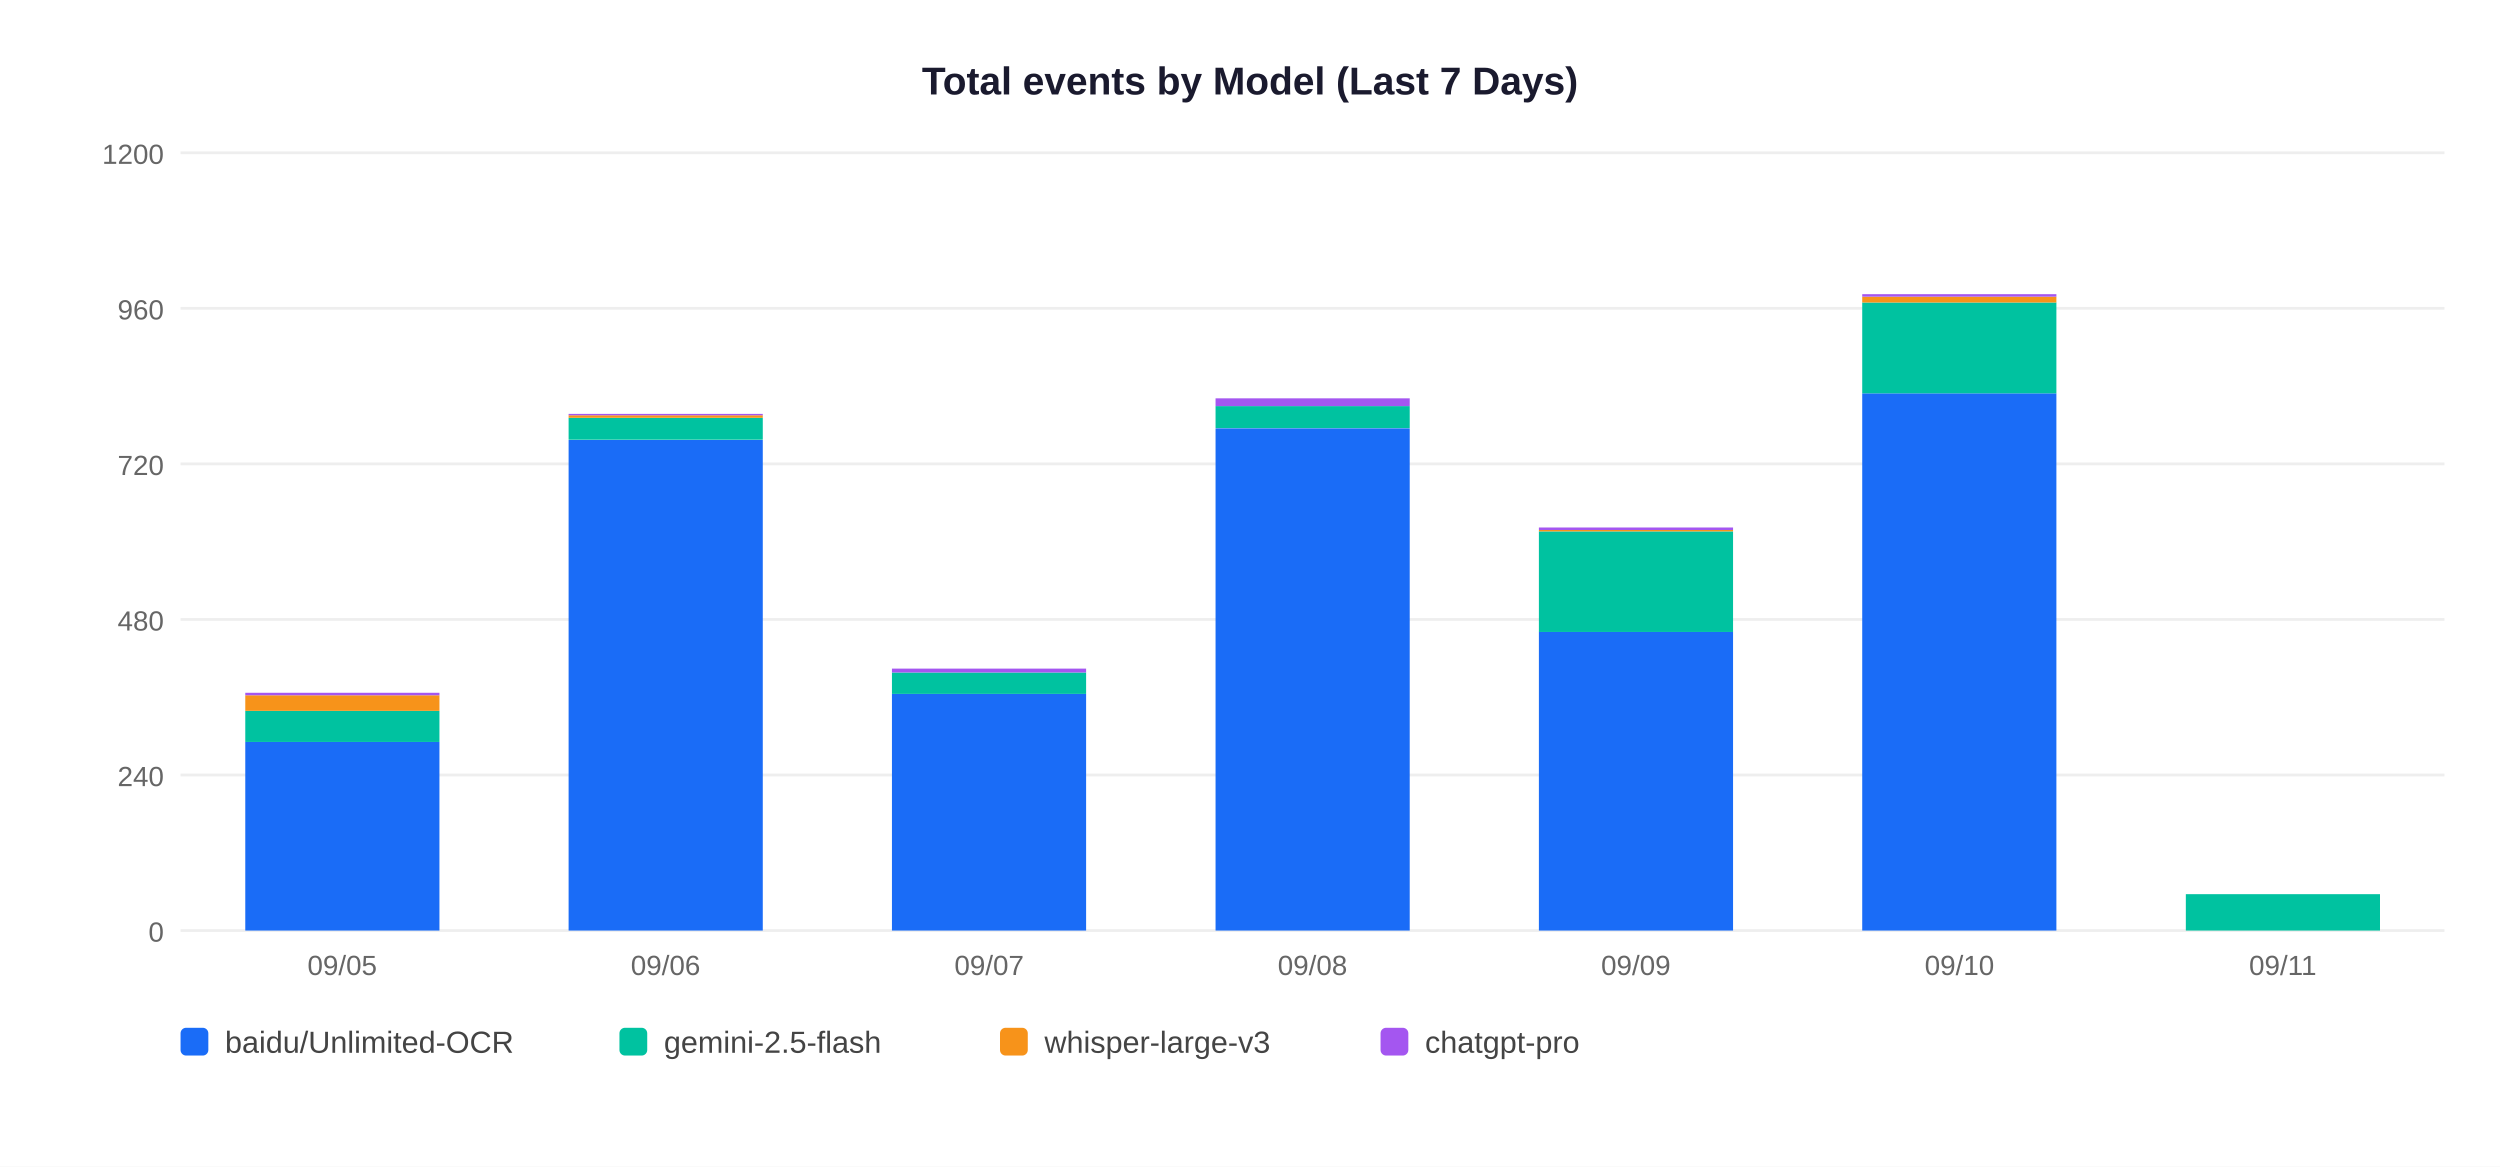
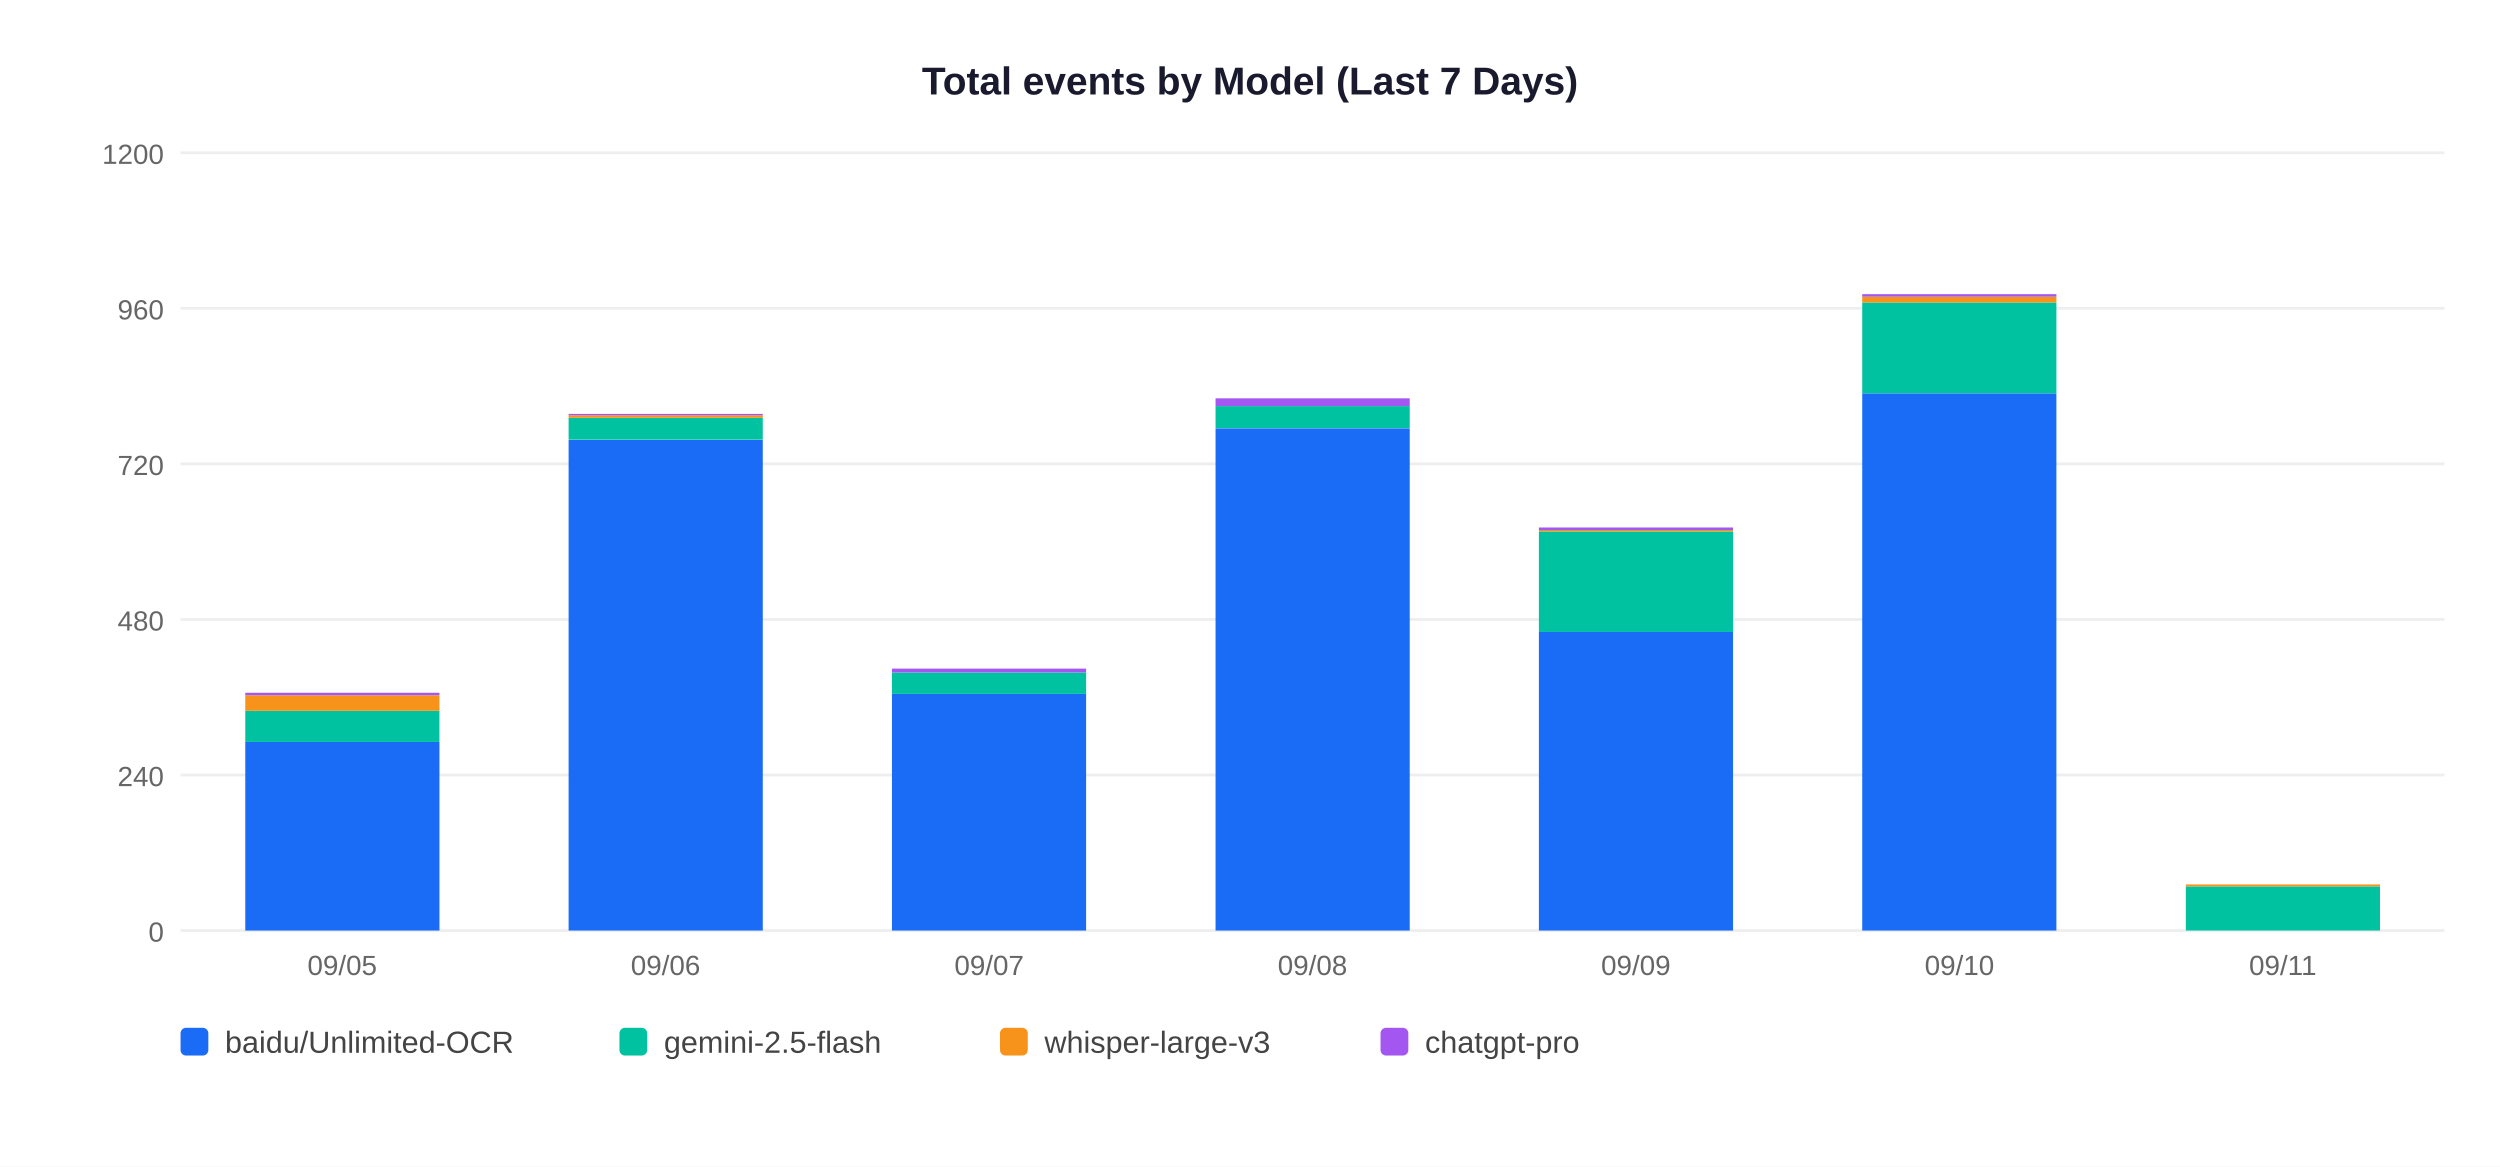
<svg xmlns="http://www.w3.org/2000/svg" width="900" height="420">
  <rect width="900" height="420" fill="white" />
  <text x="450" y="34" text-anchor="middle" font-size="14" font-weight="bold" font-family="Arial,sans-serif" fill="#1a1a2e">Total events by Model (Last 7 Days)</text>
  <line x1="65" y1="335" x2="880" y2="335" stroke="#EEEEEE" stroke-width="1" />
  <text x="59" y="339" text-anchor="end" font-size="10" font-family="Arial,sans-serif" fill="#666">0</text>
  <line x1="65" y1="279" x2="880" y2="279" stroke="#EEEEEE" stroke-width="1" />
  <text x="59" y="283" text-anchor="end" font-size="10" font-family="Arial,sans-serif" fill="#666">240</text>
  <line x1="65" y1="223" x2="880" y2="223" stroke="#EEEEEE" stroke-width="1" />
  <text x="59" y="227" text-anchor="end" font-size="10" font-family="Arial,sans-serif" fill="#666">480</text>
  <line x1="65" y1="167" x2="880" y2="167" stroke="#EEEEEE" stroke-width="1" />
  <text x="59" y="171" text-anchor="end" font-size="10" font-family="Arial,sans-serif" fill="#666">720</text>
  <line x1="65" y1="111" x2="880" y2="111" stroke="#EEEEEE" stroke-width="1" />
  <text x="59" y="115" text-anchor="end" font-size="10" font-family="Arial,sans-serif" fill="#666">960</text>
  <line x1="65" y1="55" x2="880" y2="55" stroke="#EEEEEE" stroke-width="1" />
  <text x="59" y="59" text-anchor="end" font-size="10" font-family="Arial,sans-serif" fill="#666">1200</text>
  <rect x="88.3" y="267.1" width="69.9" height="67.9" fill="#1A6CF7" />
  <rect x="88.3" y="255.9" width="69.9" height="11.2" fill="#00C2A0" />
  <rect x="88.3" y="250.3" width="69.9" height="5.6" fill="#F7931A" />
  <rect x="88.3" y="249.4" width="69.9" height="0.9" fill="#A456F0" />
  <text x="123.2" y="351" text-anchor="middle" font-size="10" font-family="Arial,sans-serif" fill="#666">09/05</text>
  <rect x="204.7" y="158.4" width="69.9" height="176.6" fill="#1A6CF7" />
  <rect x="204.7" y="150.4" width="69.9" height="7.9" fill="#00C2A0" />
  <rect x="204.7" y="149.5" width="69.9" height="0.9" fill="#F7931A" />
  <rect x="204.7" y="149.0" width="69.9" height="0.5" fill="#A456F0" />
  <text x="239.6" y="351" text-anchor="middle" font-size="10" font-family="Arial,sans-serif" fill="#666">09/06</text>
  <rect x="321.1" y="249.8" width="69.9" height="85.2" fill="#1A6CF7" />
  <rect x="321.1" y="242.1" width="69.9" height="7.7" fill="#00C2A0" />
  <rect x="321.1" y="240.7" width="69.9" height="1.4" fill="#A456F0" />
  <text x="356.1" y="351" text-anchor="middle" font-size="10" font-family="Arial,sans-serif" fill="#666">09/07</text>
  <rect x="437.6" y="154.2" width="69.9" height="180.8" fill="#1A6CF7" />
  <rect x="437.6" y="146.2" width="69.9" height="7.9" fill="#00C2A0" />
  <rect x="437.6" y="143.4" width="69.9" height="2.8" fill="#A456F0" />
  <text x="472.5" y="351" text-anchor="middle" font-size="10" font-family="Arial,sans-serif" fill="#666">09/08</text>
  <rect x="554.0" y="227.4" width="69.9" height="107.6" fill="#1A6CF7" />
  <rect x="554.0" y="191.3" width="69.9" height="36.2" fill="#00C2A0" />
  <rect x="554.0" y="190.8" width="69.9" height="0.5" fill="#F7931A" />
  <rect x="554.0" y="189.9" width="69.9" height="0.9" fill="#A456F0" />
  <text x="588.9" y="351" text-anchor="middle" font-size="10" font-family="Arial,sans-serif" fill="#666">09/09</text>
  <rect x="670.4" y="141.6" width="69.9" height="193.4" fill="#1A6CF7" />
  <rect x="670.4" y="108.9" width="69.9" height="32.7" fill="#00C2A0" />
  <rect x="670.4" y="106.8" width="69.9" height="2.1" fill="#F7931A" />
  <rect x="670.4" y="105.9" width="69.9" height="0.9" fill="#A456F0" />
  <text x="705.4" y="351" text-anchor="middle" font-size="10" font-family="Arial,sans-serif" fill="#666">09/10</text>
-   <rect x="786.9" y="321.9" width="69.9" height="13.1" fill="#00C2A0" />
+   <rect x="786.9" y="319.1" width="69.9" height="15.9" fill="#00C2A0" />
+   <rect x="786.9" y="318.4" width="69.9" height="0.7" fill="#F7931A" />
  <text x="821.8" y="351" text-anchor="middle" font-size="10" font-family="Arial,sans-serif" fill="#666">09/11</text>
  <rect x="65" y="370" width="10" height="10" rx="2" fill="#1A6CF7" />
  <text x="81" y="379" font-size="11" font-family="Arial,sans-serif" fill="#444">baidu/Unlimited-OCR</text>
  <rect x="223" y="370" width="10" height="10" rx="2" fill="#00C2A0" />
  <text x="239" y="379" font-size="11" font-family="Arial,sans-serif" fill="#444">gemini-2.5-flash</text>
  <rect x="360" y="370" width="10" height="10" rx="2" fill="#F7931A" />
  <text x="376" y="379" font-size="11" font-family="Arial,sans-serif" fill="#444">whisper-large-v3</text>
  <rect x="497" y="370" width="10" height="10" rx="2" fill="#A456F0" />
  <text x="513" y="379" font-size="11" font-family="Arial,sans-serif" fill="#444">chatgpt-pro</text>
</svg>
